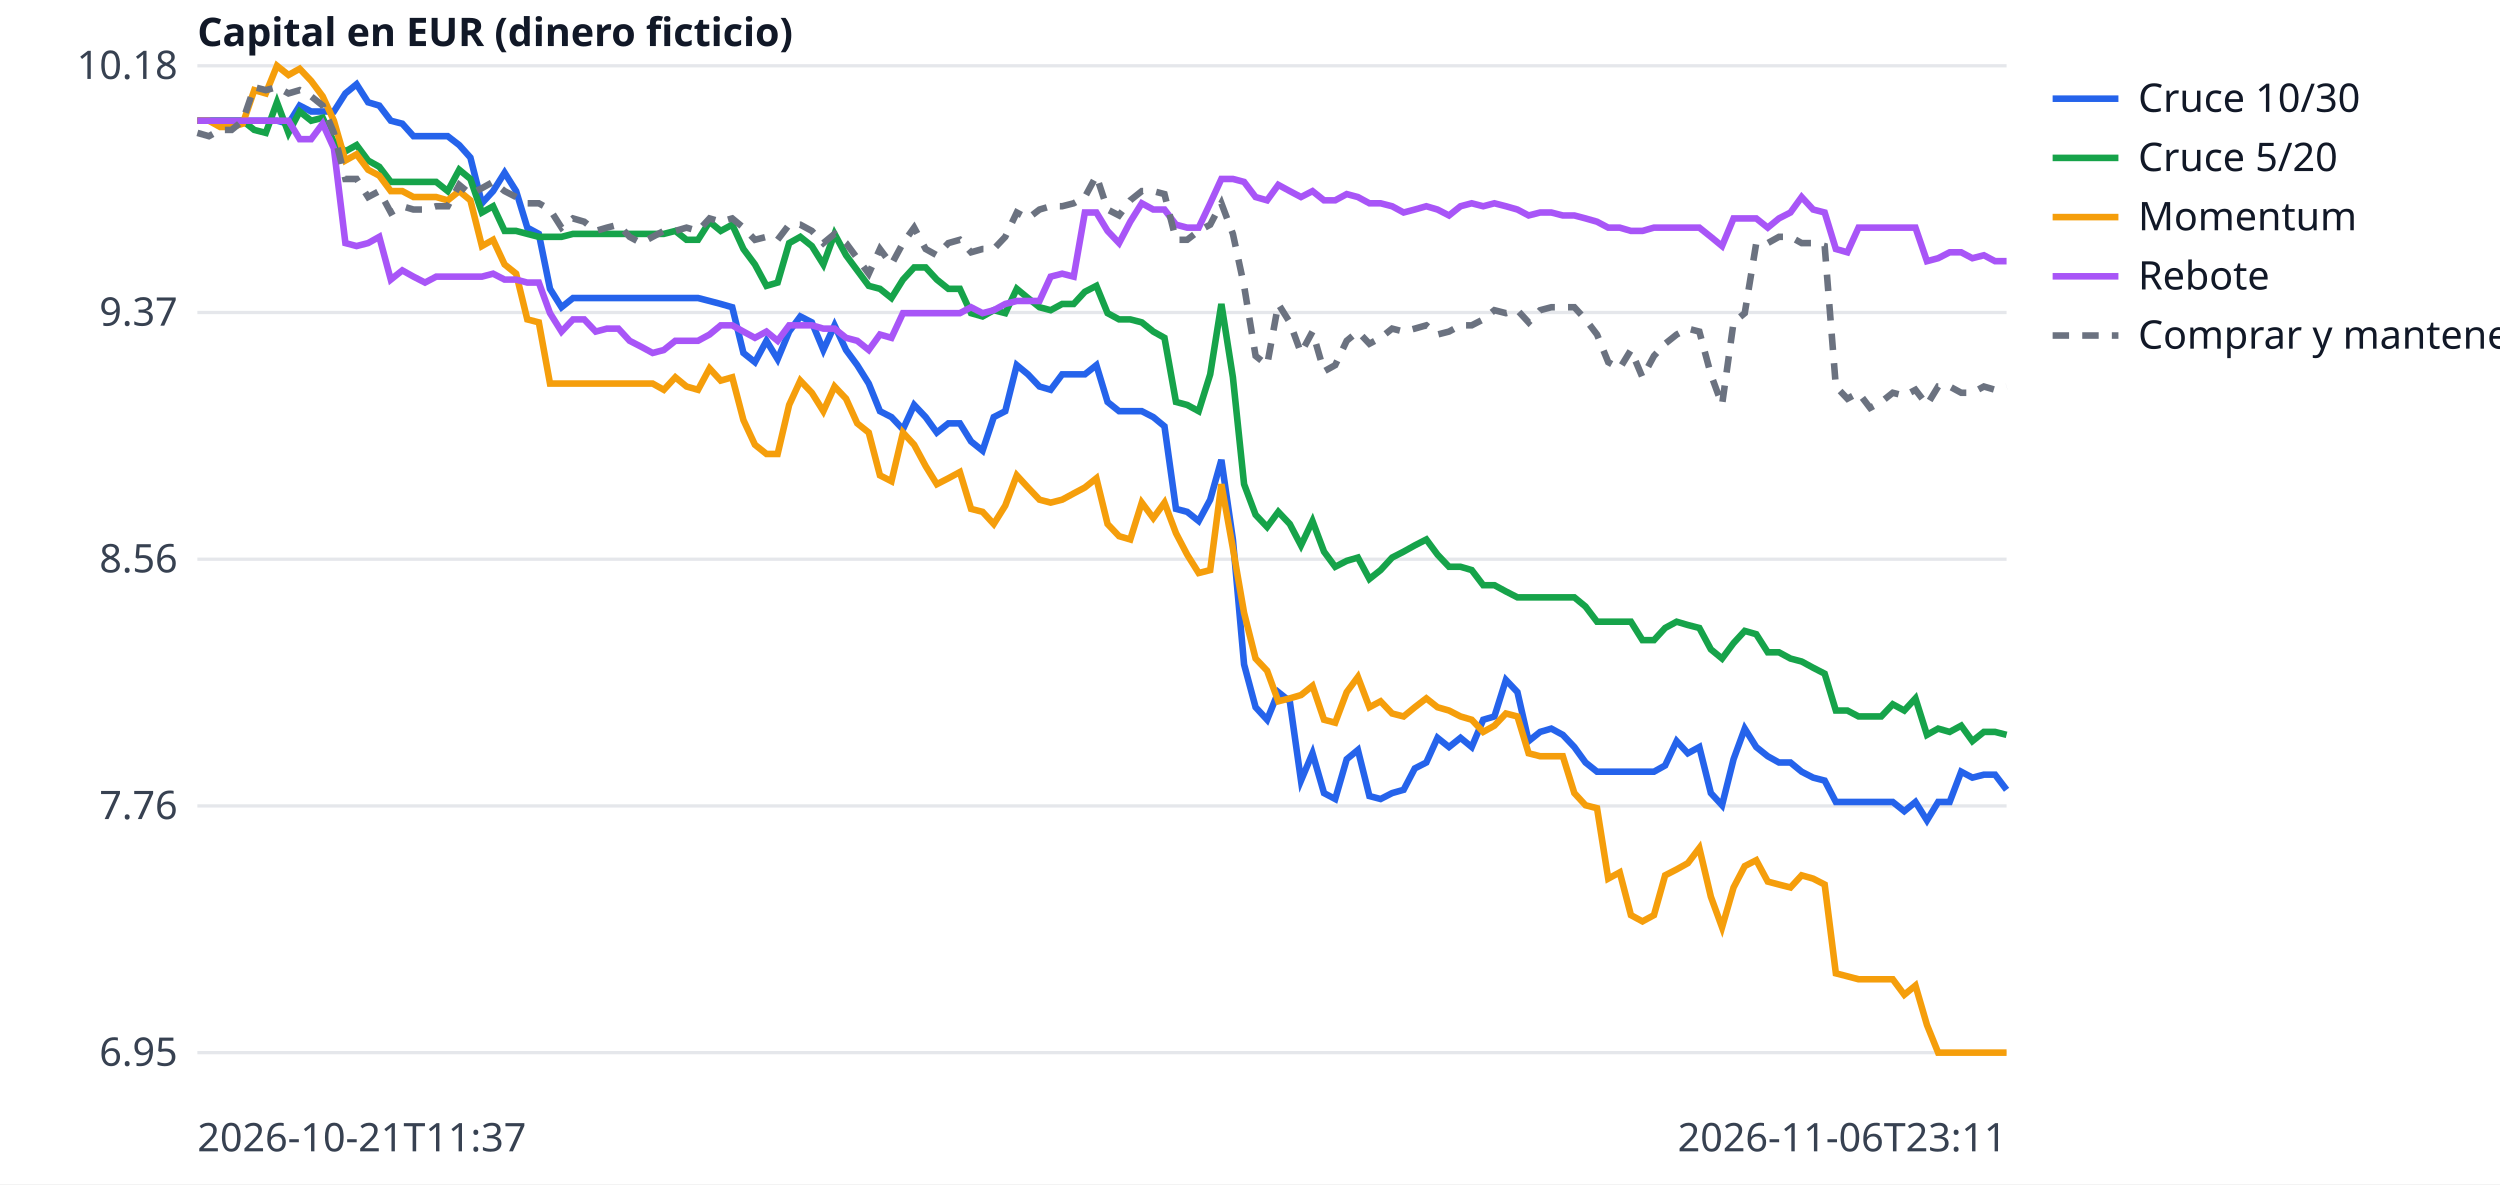
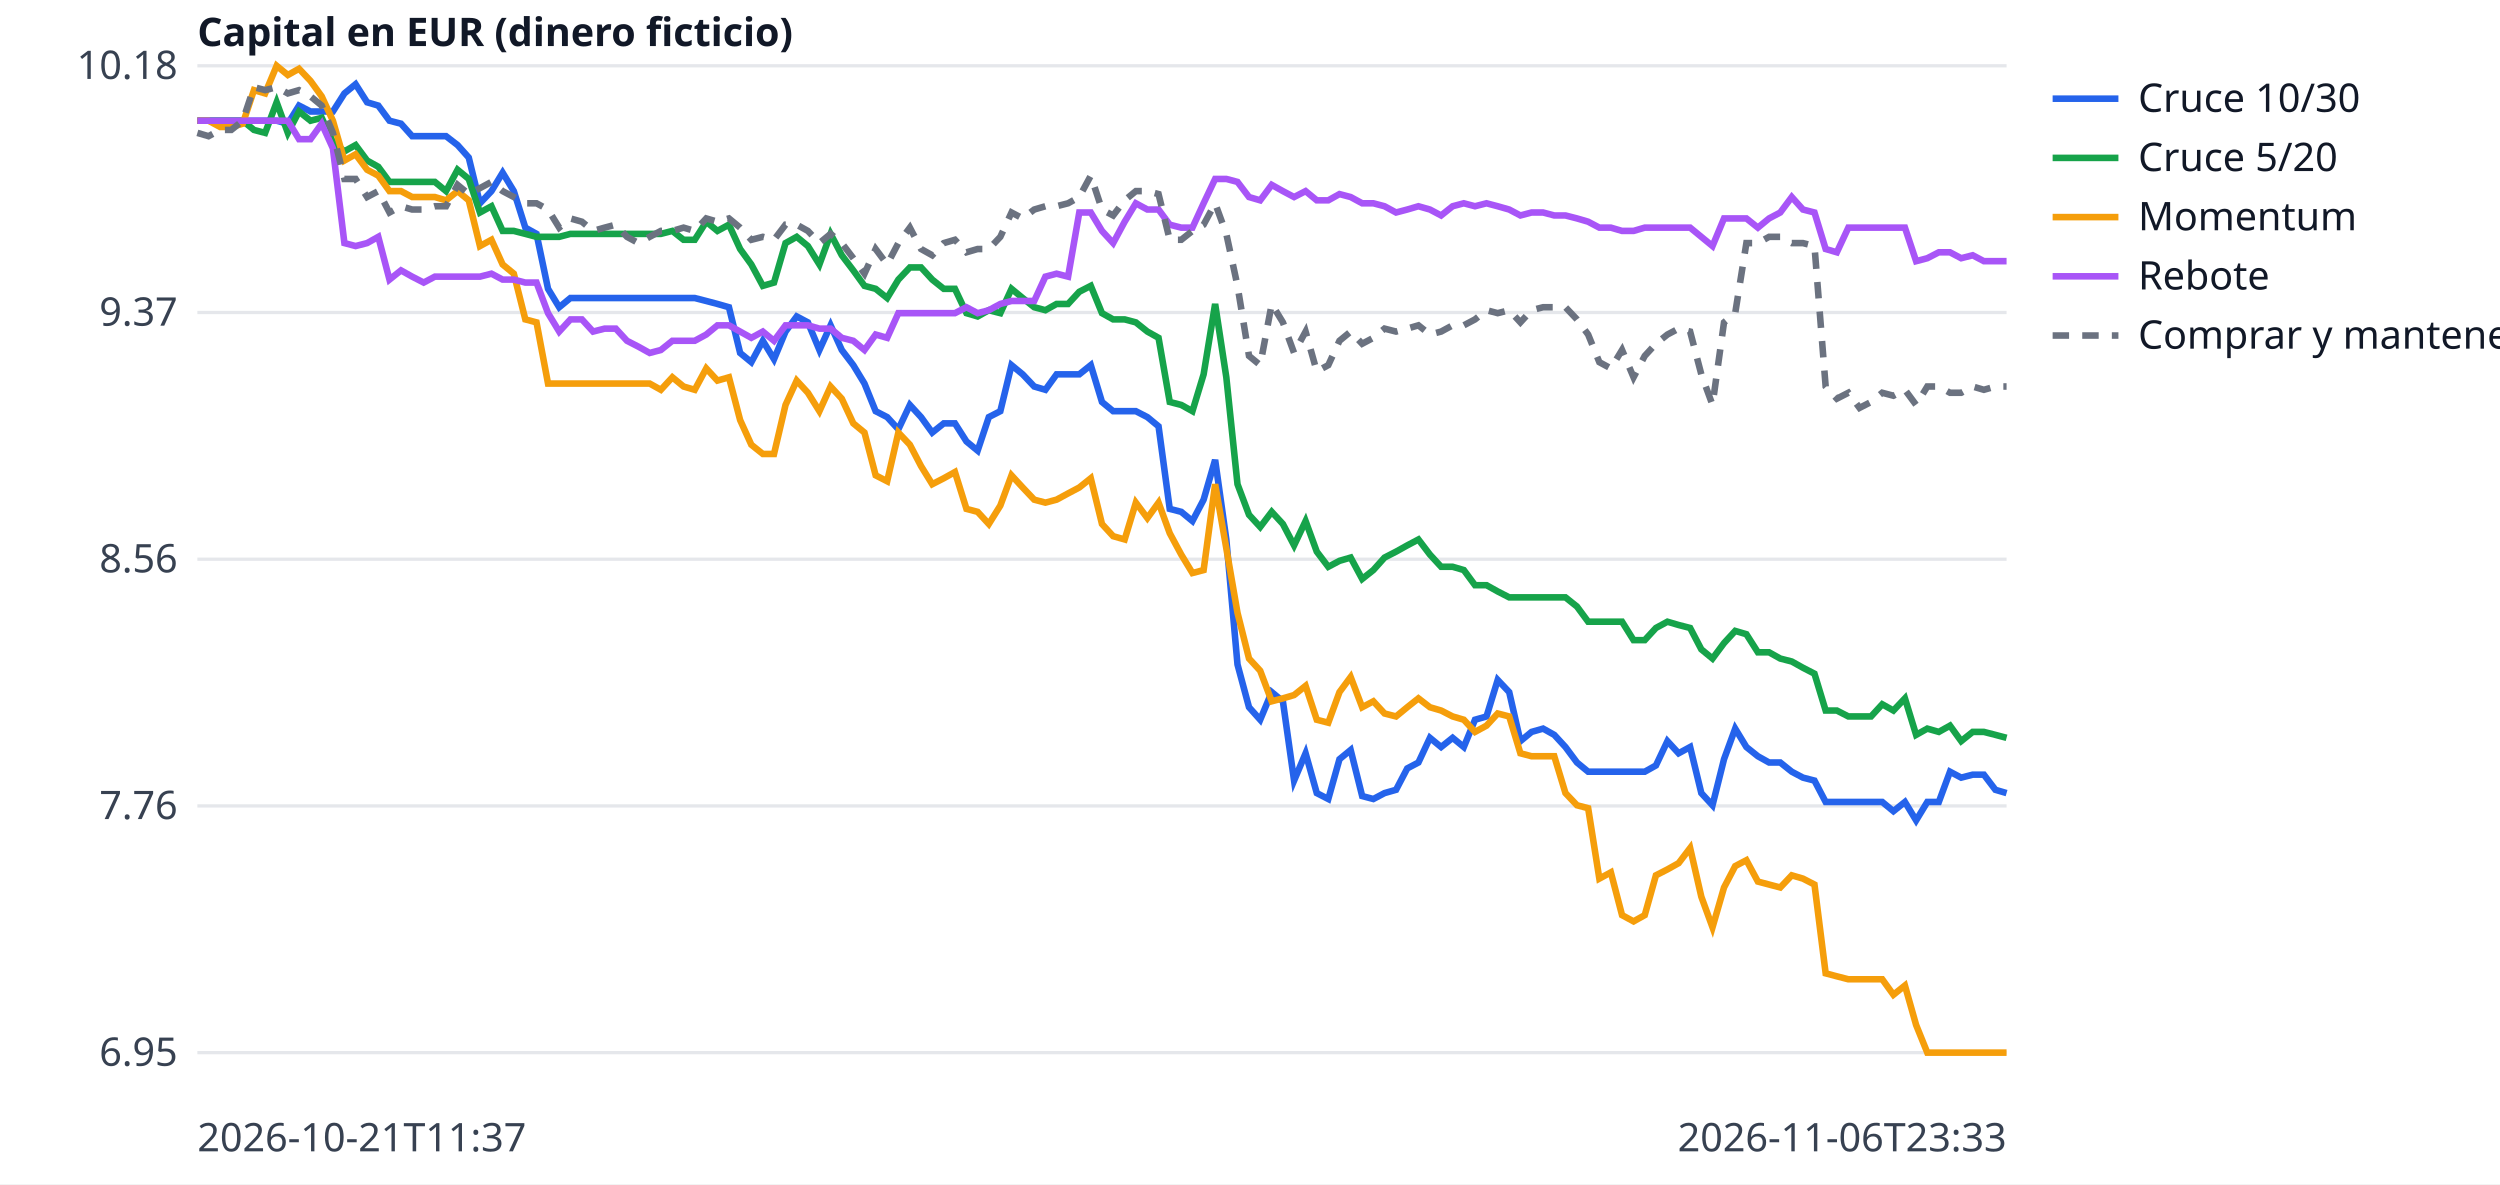
<svg xmlns="http://www.w3.org/2000/svg" width="760" height="360" viewBox="0 0 760 360" font-family="sans-serif" font-size="12">
  <rect width="760" height="360" fill="white" />
  <line x1="60" x2="610" y1="320.0" y2="320.0" stroke="#e5e7eb" />
  <text x="54" y="324.0" text-anchor="end" fill="#374151">6.95</text>
  <line x1="60" x2="610" y1="245.0" y2="245.0" stroke="#e5e7eb" />
  <text x="54" y="249.0" text-anchor="end" fill="#374151">7.76</text>
  <line x1="60" x2="610" y1="170.0" y2="170.0" stroke="#e5e7eb" />
  <text x="54" y="174.0" text-anchor="end" fill="#374151">8.56</text>
  <line x1="60" x2="610" y1="95.0" y2="95.0" stroke="#e5e7eb" />
  <text x="54" y="99.0" text-anchor="end" fill="#374151">9.37</text>
  <line x1="60" x2="610" y1="20.0" y2="20.0" stroke="#e5e7eb" />
  <text x="54" y="24.0" text-anchor="end" fill="#374151">10.18</text>
  <text x="60" y="350" fill="#374151">2026-10-21T11:37</text>
-   <text x="610" y="350" text-anchor="end" fill="#374151">2026-11-06T23:11</text>
+   <text x="610" y="350" text-anchor="end" fill="#374151">2026-11-06T23:33</text>
  <text x="60" y="14" fill="#111827" font-weight="bold">Capital en EUR (dinero ficticio)</text>
-   <polyline points="60.0,36.7 63.5,36.7 66.9,36.7 70.4,36.7 73.8,36.7 77.3,36.7 80.8,36.7 84.2,36.7 87.7,37.6 91.1,32.1 94.6,33.9 98.1,33.9 101.5,33.9 105.0,28.4 108.4,25.6 111.9,31.1 115.3,32.1 118.8,36.7 122.3,37.6 125.7,41.4 129.2,41.4 132.6,41.4 136.1,41.4 139.6,44.1 143.0,47.9 146.5,61.8 149.9,58.1 153.4,52.5 156.9,58.1 160.3,69.2 163.8,71.1 167.2,87.8 170.7,93.4 174.2,90.6 177.6,90.6 181.1,90.6 184.5,90.6 188.0,90.6 191.4,90.6 194.9,90.6 198.4,90.6 201.8,90.6 205.3,90.6 208.7,90.6 212.2,90.6 215.7,91.5 219.1,92.4 222.6,93.4 226.0,107.3 229.5,110.1 233.0,103.6 236.4,109.2 239.9,100.8 243.3,96.2 246.8,98.0 250.3,106.4 253.7,98.9 257.2,106.4 260.6,111.0 264.1,116.6 267.5,125.0 271.0,126.8 274.5,130.5 277.9,123.1 281.4,126.8 284.8,131.5 288.3,128.7 291.8,128.7 295.2,134.2 298.7,137.0 302.1,126.8 305.6,125.0 309.1,111.0 312.5,113.8 316.0,117.5 319.4,118.5 322.9,113.8 326.4,113.8 329.8,113.8 333.3,111.0 336.7,122.2 340.2,125.0 343.6,125.0 347.1,125.0 350.6,126.8 354.0,129.6 357.5,154.7 360.9,155.6 364.4,158.4 367.9,151.9 371.3,139.8 374.8,164.0 378.2,202.0 381.7,215.0 385.2,218.8 388.6,210.4 392.1,213.2 395.5,237.3 399.0,229.0 402.5,241.1 405.9,242.9 409.4,230.8 412.8,228.0 416.3,242.0 419.7,242.9 423.2,241.1 426.7,240.1 430.1,233.6 433.6,231.8 437.0,224.3 440.5,227.1 444.0,224.3 447.4,227.1 450.9,218.8 454.3,217.8 457.8,206.7 461.3,210.4 464.7,225.3 468.2,222.5 471.6,221.5 475.1,223.4 478.6,227.1 482.0,231.8 485.5,234.6 488.9,234.6 492.4,234.6 495.8,234.6 499.3,234.6 502.8,234.6 506.2,232.7 509.7,225.3 513.1,229.0 516.6,227.1 520.1,241.1 523.5,244.8 527.0,230.8 530.4,221.5 533.9,227.1 537.4,229.9 540.8,231.8 544.3,231.8 547.7,234.6 551.2,236.4 554.7,237.3 558.1,243.8 561.6,243.8 565.0,243.8 568.5,243.8 571.9,243.8 575.4,243.8 578.9,246.6 582.3,243.8 585.8,249.4 589.2,243.8 592.7,243.8 596.2,234.6 599.6,236.4 603.1,235.5 606.5,235.5 610.0,240.1" fill="none" stroke="#2563eb" stroke-width="2" />
+   <polyline points="60.0,36.7 63.4,36.7 66.9,36.7 70.3,36.7 73.8,36.7 77.2,36.7 80.6,36.7 84.1,36.7 87.5,37.6 90.9,32.1 94.4,33.9 97.8,33.9 101.2,33.9 104.7,28.4 108.1,25.6 111.6,31.1 115.0,32.1 118.4,36.7 121.9,37.6 125.3,41.4 128.8,41.4 132.2,41.4 135.6,41.4 139.1,44.1 142.5,47.9 145.9,61.8 149.4,58.1 152.8,52.5 156.2,58.1 159.7,69.2 163.1,71.1 166.6,87.8 170.0,93.4 173.4,90.6 176.9,90.6 180.3,90.6 183.8,90.6 187.2,90.6 190.6,90.6 194.1,90.6 197.5,90.6 200.9,90.6 204.4,90.6 207.8,90.6 211.2,90.6 214.7,91.5 218.1,92.4 221.6,93.4 225.0,107.3 228.4,110.1 231.9,103.6 235.3,109.2 238.8,100.8 242.2,96.2 245.6,98.0 249.1,106.4 252.5,98.9 255.9,106.4 259.4,111.0 262.8,116.6 266.2,125.0 269.7,126.8 273.1,130.5 276.6,123.1 280.0,126.8 283.4,131.5 286.9,128.7 290.3,128.7 293.8,134.2 297.2,137.0 300.6,126.8 304.1,125.0 307.5,111.0 310.9,113.8 314.4,117.5 317.8,118.5 321.2,113.8 324.7,113.8 328.1,113.8 331.6,111.0 335.0,122.2 338.4,125.0 341.9,125.0 345.3,125.0 348.8,126.8 352.2,129.6 355.6,154.7 359.1,155.6 362.5,158.4 365.9,151.9 369.4,139.8 372.8,164.0 376.2,202.0 379.7,215.0 383.1,218.8 386.6,210.4 390.0,213.2 393.4,237.3 396.9,229.0 400.3,241.1 403.8,242.9 407.2,230.8 410.6,228.0 414.1,242.0 417.5,242.9 420.9,241.1 424.4,240.1 427.8,233.6 431.2,231.8 434.7,224.3 438.1,227.1 441.6,224.3 445.0,227.1 448.4,218.8 451.9,217.8 455.3,206.7 458.8,210.4 462.2,225.3 465.6,222.5 469.1,221.5 472.5,223.4 475.9,227.1 479.4,231.8 482.8,234.6 486.2,234.6 489.7,234.6 493.1,234.6 496.6,234.6 500.0,234.6 503.4,232.7 506.9,225.3 510.3,229.0 513.8,227.1 517.2,241.1 520.6,244.8 524.1,230.8 527.5,221.5 530.9,227.1 534.4,229.9 537.8,231.8 541.2,231.8 544.7,234.6 548.1,236.4 551.6,237.3 555.0,243.8 558.4,243.8 561.9,243.8 565.3,243.8 568.8,243.8 572.2,243.8 575.6,246.6 579.1,243.8 582.5,249.4 585.9,243.8 589.4,243.8 592.8,234.6 596.2,236.4 599.7,235.5 603.1,235.5 606.6,240.1 610.0,241.1" fill="none" stroke="#2563eb" stroke-width="2" />
  <line x1="624" x2="644" y1="30" y2="30" stroke="#2563eb" stroke-width="2" />
  <text x="650" y="34" fill="#111827">Cruce 10/30</text>
-   <polyline points="60.0,36.7 63.5,36.7 66.9,36.7 70.4,36.7 73.8,36.7 77.3,39.5 80.8,40.4 84.2,31.1 87.7,40.4 91.1,33.9 94.6,36.7 98.1,35.8 101.5,43.2 105.0,46.0 108.4,44.1 111.9,48.8 115.3,50.7 118.8,55.3 122.3,55.3 125.7,55.3 129.2,55.3 132.6,55.3 136.1,58.1 139.6,51.6 143.0,54.4 146.5,64.6 149.9,62.7 153.4,70.2 156.9,70.2 160.3,71.1 163.8,72.0 167.2,72.0 170.7,72.0 174.2,71.1 177.6,71.1 181.1,71.1 184.5,71.1 188.0,71.1 191.4,71.1 194.9,71.1 198.4,71.1 201.8,71.1 205.3,70.2 208.7,72.9 212.2,72.9 215.7,67.4 219.1,70.2 222.6,68.3 226.0,75.7 229.5,80.4 233.0,86.9 236.4,85.9 239.9,73.9 243.3,72.0 246.8,74.8 250.3,80.4 253.7,71.1 257.2,77.6 260.6,82.2 264.1,86.9 267.5,87.8 271.0,90.6 274.5,85.0 277.9,81.3 281.4,81.3 284.8,85.0 288.3,87.8 291.8,87.8 295.2,95.2 298.7,96.2 302.1,94.3 305.6,95.2 309.1,87.8 312.5,90.6 316.0,93.4 319.4,94.3 322.9,92.4 326.4,92.4 329.8,88.7 333.3,86.9 336.7,95.2 340.2,97.1 343.6,97.1 347.1,98.0 350.6,100.8 354.0,102.7 357.5,122.2 360.9,123.1 364.4,125.0 367.9,113.8 371.3,92.4 374.8,114.7 378.2,147.2 381.7,156.5 385.2,160.2 388.6,155.6 392.1,159.3 395.5,165.8 399.0,158.4 402.5,167.7 405.9,172.3 409.4,170.5 412.8,169.5 416.3,176.0 419.7,173.3 423.2,169.5 426.7,167.7 430.1,165.8 433.6,164.0 437.0,168.6 440.5,172.3 444.0,172.3 447.4,173.3 450.9,177.9 454.3,177.9 457.8,179.8 461.3,181.6 464.7,181.6 468.2,181.6 471.6,181.6 475.1,181.6 478.6,181.6 482.0,184.4 485.5,189.0 488.9,189.0 492.4,189.0 495.8,189.0 499.3,194.6 502.8,194.6 506.2,190.9 509.7,189.0 513.1,190.0 516.6,190.9 520.1,197.4 523.5,200.2 527.0,195.5 530.4,191.8 533.9,192.8 537.4,198.3 540.8,198.3 544.3,200.2 547.7,201.1 551.2,203.0 554.7,204.8 558.1,216.0 561.6,216.0 565.0,217.8 568.5,217.8 571.9,217.8 575.4,214.1 578.9,216.0 582.3,212.3 585.8,223.4 589.2,221.5 592.7,222.5 596.2,220.6 599.6,225.3 603.1,222.5 606.5,222.5 610.0,223.4" fill="none" stroke="#16a34a" stroke-width="2" />
+   <polyline points="60.0,36.7 63.4,36.7 66.9,36.7 70.3,36.7 73.8,36.7 77.2,39.5 80.6,40.4 84.1,31.1 87.5,40.4 90.9,33.9 94.4,36.7 97.8,35.8 101.2,43.2 104.7,46.0 108.1,44.1 111.6,48.8 115.0,50.7 118.4,55.3 121.9,55.3 125.3,55.3 128.8,55.3 132.2,55.3 135.6,58.1 139.1,51.6 142.5,54.4 145.9,64.6 149.4,62.7 152.8,70.2 156.2,70.2 159.7,71.1 163.1,72.0 166.6,72.0 170.0,72.0 173.4,71.1 176.9,71.1 180.3,71.1 183.8,71.1 187.2,71.1 190.6,71.1 194.1,71.1 197.5,71.1 200.9,71.1 204.4,70.2 207.8,72.9 211.2,72.9 214.7,67.4 218.1,70.2 221.6,68.3 225.0,75.7 228.4,80.4 231.9,86.9 235.3,85.9 238.8,73.9 242.2,72.0 245.6,74.8 249.1,80.4 252.5,71.1 255.9,77.6 259.4,82.2 262.8,86.9 266.2,87.8 269.7,90.6 273.1,85.0 276.6,81.3 280.0,81.3 283.4,85.0 286.9,87.8 290.3,87.8 293.8,95.2 297.2,96.2 300.6,94.3 304.1,95.2 307.5,87.8 310.9,90.6 314.4,93.4 317.8,94.3 321.2,92.4 324.7,92.4 328.1,88.7 331.6,86.9 335.0,95.2 338.4,97.1 341.9,97.1 345.3,98.0 348.8,100.8 352.2,102.7 355.6,122.2 359.1,123.1 362.5,125.0 365.9,113.8 369.4,92.4 372.8,114.7 376.2,147.2 379.7,156.5 383.1,160.2 386.6,155.6 390.0,159.3 393.4,165.8 396.9,158.4 400.3,167.7 403.8,172.3 407.2,170.5 410.6,169.5 414.1,176.0 417.5,173.3 420.9,169.5 424.4,167.7 427.8,165.8 431.2,164.0 434.7,168.6 438.1,172.3 441.6,172.3 445.0,173.3 448.4,177.9 451.9,177.9 455.3,179.8 458.8,181.6 462.2,181.6 465.6,181.6 469.1,181.6 472.5,181.6 475.9,181.6 479.4,184.4 482.8,189.0 486.2,189.0 489.7,189.0 493.1,189.0 496.6,194.6 500.0,194.6 503.4,190.9 506.9,189.0 510.3,190.0 513.8,190.9 517.2,197.4 520.6,200.2 524.1,195.5 527.5,191.8 530.9,192.8 534.4,198.3 537.8,198.3 541.2,200.2 544.7,201.1 548.1,203.0 551.6,204.8 555.0,216.0 558.4,216.0 561.9,217.8 565.3,217.8 568.8,217.8 572.2,214.1 575.6,216.0 579.1,212.3 582.5,223.4 585.9,221.5 589.4,222.5 592.8,220.6 596.2,225.3 599.7,222.5 603.1,222.5 606.6,223.4 610.0,224.3" fill="none" stroke="#16a34a" stroke-width="2" />
  <line x1="624" x2="644" y1="48" y2="48" stroke="#16a34a" stroke-width="2" />
  <text x="650" y="52" fill="#111827">Cruce 5/20</text>
-   <polyline points="60.0,36.7 63.5,36.7 66.9,38.6 70.4,38.6 73.8,37.6 77.3,27.4 80.8,28.4 84.2,20.0 87.7,22.8 91.1,20.9 94.6,24.6 98.1,29.3 101.5,36.7 105.0,48.8 108.4,46.9 111.9,51.6 115.3,53.4 118.8,58.1 122.3,58.1 125.7,59.9 129.2,59.9 132.6,59.9 136.1,60.9 139.6,58.1 143.0,60.9 146.5,74.8 149.9,72.9 153.4,80.4 156.9,83.2 160.3,97.1 163.8,98.0 167.2,116.6 170.7,116.6 174.2,116.6 177.6,116.6 181.1,116.6 184.5,116.6 188.0,116.6 191.4,116.6 194.9,116.6 198.4,116.6 201.8,118.5 205.3,114.7 208.7,117.5 212.2,118.5 215.7,112.0 219.1,115.7 222.6,114.7 226.0,127.7 229.5,135.2 233.0,138.0 236.4,138.0 239.9,123.1 243.3,115.7 246.8,119.4 250.3,125.0 253.7,117.5 257.2,121.2 260.6,128.7 264.1,131.5 267.5,144.5 271.0,146.3 274.5,131.5 277.9,135.2 281.4,141.7 284.8,147.2 288.3,145.4 291.8,143.5 295.2,154.7 298.7,155.6 302.1,159.3 305.6,153.7 309.1,144.5 312.5,148.2 316.0,151.9 319.4,152.8 322.9,151.9 326.4,150.0 329.8,148.2 333.3,145.4 336.7,159.3 340.2,163.0 343.6,164.0 347.1,152.8 350.6,157.5 354.0,152.8 357.5,162.1 360.9,168.6 364.4,174.2 367.9,173.3 371.3,147.2 374.8,166.7 378.2,186.3 381.7,200.2 385.2,203.9 388.6,213.2 392.1,212.3 395.5,211.3 399.0,208.5 402.5,218.8 405.9,219.7 409.4,210.4 412.8,205.8 416.3,215.0 419.7,213.2 423.2,216.9 426.7,217.8 430.1,215.0 433.6,212.3 437.0,215.0 440.5,216.0 444.0,217.8 447.4,218.8 450.9,222.5 454.3,220.6 457.8,216.9 461.3,217.8 464.7,229.0 468.2,229.9 471.6,229.9 475.1,229.9 478.6,241.1 482.0,244.8 485.5,245.7 488.9,267.1 492.4,265.2 495.8,278.2 499.3,280.1 502.8,278.2 506.2,266.1 509.7,264.3 513.1,262.4 516.6,257.8 520.1,272.6 523.5,281.9 527.0,269.8 530.4,263.3 533.9,261.5 537.4,268.0 540.8,268.9 544.3,269.8 547.7,266.1 551.2,267.1 554.7,268.9 558.1,295.9 561.6,296.8 565.0,297.7 568.5,297.7 571.9,297.7 575.4,297.7 578.9,302.4 582.3,299.6 585.8,311.6 589.2,320.0 592.7,320.0 596.2,320.0 599.6,320.0 603.1,320.0 606.5,320.0 610.0,320.0" fill="none" stroke="#f59e0b" stroke-width="2" />
+   <polyline points="60.0,36.7 63.4,36.7 66.9,38.6 70.3,38.6 73.8,37.6 77.2,27.4 80.6,28.4 84.1,20.0 87.5,22.8 90.9,20.9 94.4,24.6 97.8,29.3 101.2,36.7 104.7,48.8 108.1,46.9 111.6,51.6 115.0,53.4 118.4,58.1 121.9,58.1 125.3,59.9 128.8,59.9 132.2,59.9 135.6,60.9 139.1,58.1 142.5,60.9 145.9,74.8 149.4,72.9 152.8,80.4 156.2,83.2 159.7,97.1 163.1,98.0 166.6,116.6 170.0,116.6 173.4,116.6 176.9,116.6 180.3,116.6 183.8,116.6 187.2,116.6 190.6,116.6 194.1,116.6 197.5,116.6 200.9,118.5 204.4,114.7 207.8,117.5 211.2,118.5 214.7,112.0 218.1,115.7 221.6,114.7 225.0,127.7 228.4,135.2 231.9,138.0 235.3,138.0 238.8,123.1 242.2,115.7 245.6,119.4 249.1,125.0 252.5,117.5 255.9,121.2 259.4,128.7 262.8,131.5 266.2,144.5 269.7,146.3 273.1,131.5 276.6,135.2 280.0,141.7 283.4,147.2 286.9,145.4 290.3,143.5 293.8,154.7 297.2,155.6 300.6,159.3 304.1,153.7 307.5,144.5 310.9,148.2 314.4,151.9 317.8,152.8 321.2,151.9 324.7,150.0 328.1,148.2 331.6,145.4 335.0,159.3 338.4,163.0 341.9,164.0 345.3,152.8 348.8,157.5 352.2,152.8 355.6,162.1 359.1,168.6 362.5,174.2 365.9,173.3 369.4,147.2 372.8,166.7 376.2,186.3 379.7,200.2 383.1,203.9 386.6,213.2 390.0,212.3 393.4,211.3 396.9,208.5 400.3,218.8 403.8,219.7 407.2,210.4 410.6,205.8 414.1,215.0 417.5,213.2 420.9,216.9 424.4,217.8 427.8,215.0 431.2,212.3 434.7,215.0 438.1,216.0 441.6,217.8 445.0,218.8 448.4,222.5 451.9,220.6 455.3,216.9 458.8,217.8 462.2,229.0 465.6,229.9 469.1,229.9 472.5,229.9 475.9,241.1 479.4,244.8 482.8,245.7 486.2,267.1 489.7,265.2 493.1,278.2 496.6,280.1 500.0,278.2 503.4,266.1 506.9,264.3 510.3,262.4 513.8,257.8 517.2,272.6 520.6,281.9 524.1,269.8 527.5,263.3 530.9,261.5 534.4,268.0 537.8,268.9 541.2,269.8 544.7,266.1 548.1,267.1 551.6,268.9 555.0,295.9 558.4,296.8 561.9,297.7 565.3,297.7 568.8,297.7 572.2,297.7 575.6,302.4 579.1,299.6 582.5,311.6 585.9,320.0 589.4,320.0 592.8,320.0 596.2,320.0 599.7,320.0 603.1,320.0 606.6,320.0 610.0,320.0" fill="none" stroke="#f59e0b" stroke-width="2" />
  <line x1="624" x2="644" y1="66" y2="66" stroke="#f59e0b" stroke-width="2" />
  <text x="650" y="70" fill="#111827">Momentum</text>
-   <polyline points="60.0,36.7 63.5,36.7 66.9,36.7 70.4,36.7 73.8,36.7 77.3,36.7 80.8,36.7 84.2,36.7 87.7,36.7 91.1,42.3 94.6,42.3 98.1,37.6 101.5,45.1 105.0,73.9 108.4,74.8 111.9,73.9 115.3,72.0 118.8,85.0 122.3,82.2 125.7,84.1 129.2,85.9 132.6,84.1 136.1,84.1 139.6,84.1 143.0,84.1 146.5,84.1 149.9,83.2 153.4,85.0 156.9,85.0 160.3,85.9 163.8,85.9 167.2,95.2 170.7,100.8 174.2,97.1 177.6,97.1 181.1,100.8 184.5,99.9 188.0,99.9 191.4,103.6 194.9,105.4 198.4,107.3 201.8,106.4 205.3,103.6 208.7,103.6 212.2,103.6 215.7,101.7 219.1,98.9 222.6,98.9 226.0,100.8 229.5,102.7 233.0,100.8 236.4,103.6 239.9,98.9 243.3,98.9 246.8,98.9 250.3,99.9 253.7,99.9 257.2,102.7 260.6,103.6 264.1,106.4 267.5,101.7 271.0,102.7 274.5,95.2 277.9,95.2 281.4,95.2 284.8,95.2 288.3,95.2 291.8,95.2 295.2,93.4 298.7,95.2 302.1,94.3 305.6,92.4 309.1,91.5 312.5,91.5 316.0,91.5 319.4,84.1 322.9,83.2 326.4,84.1 329.8,64.6 333.3,64.6 336.7,70.2 340.2,73.9 343.6,67.4 347.1,61.8 350.6,63.7 354.0,63.7 357.5,68.3 360.9,69.2 364.4,69.2 367.9,61.8 371.3,54.4 374.8,54.4 378.2,55.3 381.7,59.9 385.2,60.9 388.6,56.2 392.1,58.1 395.5,59.9 399.0,58.1 402.5,60.9 405.9,60.9 409.4,59.0 412.8,59.9 416.3,61.8 419.7,61.8 423.2,62.7 426.7,64.6 430.1,63.7 433.6,62.7 437.0,63.7 440.5,65.5 444.0,62.7 447.4,61.8 450.9,62.7 454.3,61.8 457.8,62.7 461.3,63.7 464.7,65.5 468.2,64.6 471.6,64.6 475.1,65.5 478.6,65.5 482.0,66.4 485.5,67.4 488.9,69.2 492.4,69.2 495.8,70.2 499.3,70.2 502.8,69.2 506.2,69.2 509.7,69.2 513.1,69.2 516.6,69.2 520.1,72.0 523.5,74.8 527.0,66.4 530.4,66.4 533.9,66.4 537.4,69.2 540.8,66.4 544.3,64.6 547.7,59.9 551.2,63.7 554.7,64.6 558.1,75.7 561.6,76.7 565.0,69.2 568.5,69.2 571.9,69.2 575.4,69.2 578.9,69.2 582.3,69.2 585.8,79.4 589.2,78.5 592.7,76.7 596.2,76.7 599.6,78.5 603.1,77.6 606.5,79.4 610.0,79.4" fill="none" stroke="#a855f7" stroke-width="2" />
+   <polyline points="60.0,36.7 63.4,36.7 66.9,36.7 70.3,36.7 73.8,36.7 77.2,36.7 80.6,36.7 84.1,36.7 87.5,36.7 90.9,42.3 94.4,42.3 97.8,37.6 101.2,45.1 104.7,73.9 108.1,74.8 111.6,73.9 115.0,72.0 118.4,85.0 121.9,82.2 125.3,84.1 128.8,85.9 132.2,84.1 135.6,84.1 139.1,84.1 142.5,84.1 145.9,84.1 149.4,83.2 152.8,85.0 156.2,85.0 159.7,85.9 163.1,85.9 166.6,95.2 170.0,100.8 173.4,97.1 176.9,97.1 180.3,100.8 183.8,99.9 187.2,99.9 190.6,103.6 194.1,105.4 197.5,107.3 200.9,106.4 204.4,103.6 207.8,103.6 211.2,103.6 214.7,101.7 218.1,98.9 221.6,98.9 225.0,100.8 228.4,102.7 231.9,100.8 235.3,103.6 238.8,98.9 242.2,98.9 245.6,98.9 249.1,99.9 252.5,99.9 255.9,102.7 259.4,103.6 262.8,106.4 266.2,101.7 269.7,102.7 273.1,95.2 276.6,95.2 280.0,95.2 283.4,95.2 286.9,95.2 290.3,95.2 293.8,93.4 297.2,95.2 300.6,94.3 304.1,92.4 307.5,91.5 310.9,91.5 314.4,91.5 317.8,84.1 321.2,83.2 324.7,84.1 328.1,64.6 331.6,64.6 335.0,70.2 338.4,73.9 341.9,67.4 345.3,61.8 348.8,63.7 352.2,63.7 355.6,68.3 359.1,69.2 362.5,69.2 365.9,61.8 369.4,54.4 372.8,54.4 376.2,55.3 379.7,59.9 383.1,60.9 386.6,56.2 390.0,58.1 393.4,59.9 396.9,58.1 400.3,60.9 403.8,60.9 407.2,59.0 410.6,59.9 414.1,61.8 417.5,61.8 420.9,62.7 424.4,64.6 427.8,63.7 431.2,62.7 434.7,63.7 438.1,65.5 441.6,62.7 445.0,61.8 448.4,62.7 451.9,61.8 455.3,62.7 458.8,63.7 462.2,65.5 465.6,64.6 469.1,64.6 472.5,65.5 475.9,65.5 479.4,66.4 482.8,67.4 486.2,69.2 489.7,69.2 493.1,70.2 496.6,70.2 500.0,69.2 503.4,69.2 506.9,69.2 510.3,69.2 513.8,69.2 517.2,72.0 520.6,74.8 524.1,66.4 527.5,66.4 530.9,66.4 534.4,69.2 537.8,66.4 541.2,64.6 544.7,59.9 548.1,63.7 551.6,64.6 555.0,75.7 558.4,76.7 561.9,69.2 565.3,69.2 568.8,69.2 572.2,69.2 575.6,69.2 579.1,69.2 582.5,79.4 585.9,78.5 589.4,76.7 592.8,76.7 596.2,78.5 599.7,77.6 603.1,79.4 606.6,79.4 610.0,79.4" fill="none" stroke="#a855f7" stroke-width="2" />
  <line x1="624" x2="644" y1="84" y2="84" stroke="#a855f7" stroke-width="2" />
  <text x="650" y="88" fill="#111827">Rebote</text>
-   <polyline points="60.0,40.4 63.5,41.4 66.9,39.5 70.4,39.5 73.8,36.7 77.3,26.5 80.8,27.4 84.2,26.5 87.7,28.4 91.1,27.4 94.6,29.3 98.1,32.1 101.5,40.4 105.0,54.4 108.4,54.4 111.9,59.9 115.3,58.1 118.8,64.6 122.3,62.7 125.7,63.7 129.2,63.7 132.6,62.7 136.1,62.7 139.6,56.2 143.0,59.0 146.5,57.2 149.9,55.3 153.4,58.1 156.9,59.9 160.3,61.8 163.8,61.8 167.2,63.7 170.7,69.2 174.2,66.4 177.6,67.4 181.1,70.2 184.5,69.2 188.0,68.3 191.4,72.0 194.9,73.9 198.4,72.0 201.8,70.2 205.3,70.2 208.7,69.2 212.2,70.2 215.7,66.4 219.1,67.4 222.6,66.4 226.0,69.2 229.5,72.9 233.0,72.0 236.4,72.9 239.9,68.3 243.3,68.3 246.8,70.2 250.3,73.9 253.7,71.1 257.2,73.9 260.6,78.5 264.1,83.2 267.5,75.7 271.0,80.4 274.5,73.9 277.9,69.2 281.4,75.7 284.8,77.6 288.3,73.9 291.8,72.9 295.2,76.7 298.7,75.7 302.1,75.7 305.6,72.0 309.1,64.6 312.5,66.4 316.0,63.7 319.4,62.7 322.9,62.7 326.4,61.8 329.8,59.9 333.3,53.4 336.7,63.7 340.2,65.5 343.6,60.9 347.1,58.1 350.6,58.1 354.0,59.0 357.5,72.9 360.9,72.9 364.4,70.2 367.9,68.3 371.3,61.8 374.8,71.1 378.2,86.9 381.7,108.2 385.2,111.0 388.6,92.4 392.1,98.0 395.5,107.3 399.0,100.8 402.5,112.9 405.9,111.0 409.4,103.6 412.8,100.8 416.3,104.5 419.7,102.7 423.2,99.9 426.7,100.8 430.1,99.9 433.6,98.9 437.0,101.7 440.5,100.8 444.0,98.9 447.4,98.9 450.9,97.1 454.3,94.3 457.8,95.2 461.3,94.3 464.7,98.0 468.2,94.3 471.6,93.4 475.1,93.4 478.6,93.4 482.0,97.1 485.5,101.7 488.9,110.1 492.4,112.0 495.8,106.4 499.3,114.7 502.8,108.2 506.2,104.5 509.7,101.7 513.1,99.9 516.6,100.8 520.1,113.8 523.5,123.1 527.0,98.0 530.4,95.2 533.9,73.9 537.4,73.9 540.8,72.0 544.3,72.0 547.7,73.9 551.2,73.9 554.7,74.8 558.1,117.5 561.6,121.2 565.0,119.4 568.5,124.0 571.9,122.2 575.4,119.4 578.9,120.3 582.3,118.5 585.8,123.1 589.2,117.5 592.7,117.5 596.2,119.4 599.6,119.4 603.1,117.5 606.5,118.5 610.0,117.5" fill="none" stroke="#6b7280" stroke-width="2" stroke-dasharray="5 4" />
+   <polyline points="60.0,40.4 63.4,41.4 66.9,39.5 70.3,39.5 73.8,36.7 77.2,26.5 80.6,27.4 84.1,26.5 87.5,28.4 90.9,27.4 94.4,29.3 97.8,32.1 101.2,40.4 104.7,54.4 108.1,54.4 111.6,59.9 115.0,58.1 118.4,64.6 121.9,62.7 125.3,63.7 128.8,63.7 132.2,62.7 135.6,62.7 139.1,56.2 142.5,59.0 145.9,57.2 149.4,55.3 152.8,58.1 156.2,59.9 159.7,61.8 163.1,61.8 166.6,63.7 170.0,69.2 173.4,66.4 176.9,67.4 180.3,70.2 183.8,69.2 187.2,68.3 190.6,72.0 194.1,73.9 197.5,72.0 200.9,70.2 204.4,70.2 207.8,69.2 211.2,70.2 214.7,66.4 218.1,67.4 221.6,66.4 225.0,69.2 228.4,72.9 231.9,72.0 235.3,72.9 238.8,68.3 242.2,68.3 245.6,70.2 249.1,73.9 252.5,71.1 255.9,73.9 259.4,78.5 262.8,83.2 266.2,75.7 269.7,80.4 273.1,73.9 276.6,69.2 280.0,75.7 283.4,77.6 286.9,73.9 290.3,72.9 293.8,76.7 297.2,75.7 300.6,75.7 304.1,72.0 307.5,64.6 310.9,66.4 314.4,63.7 317.8,62.7 321.2,62.7 324.7,61.8 328.1,59.9 331.6,53.4 335.0,63.7 338.4,65.5 341.9,60.9 345.3,58.1 348.8,58.1 352.2,59.0 355.6,72.9 359.1,72.9 362.5,70.2 365.9,68.3 369.4,61.8 372.8,71.1 376.2,86.9 379.7,108.2 383.1,111.0 386.6,92.4 390.0,98.0 393.4,107.3 396.9,100.8 400.3,112.9 403.8,111.0 407.2,103.6 410.6,100.8 414.1,104.5 417.5,102.7 420.9,99.9 424.4,100.8 427.8,99.9 431.2,98.9 434.7,101.7 438.1,100.8 441.6,98.9 445.0,98.9 448.4,97.1 451.9,94.3 455.3,95.2 458.8,94.3 462.2,98.0 465.6,94.3 469.1,93.4 472.5,93.4 475.9,93.4 479.4,97.1 482.8,101.7 486.2,110.1 489.7,112.0 493.1,106.4 496.6,114.7 500.0,108.2 503.4,104.5 506.9,101.7 510.3,99.9 513.8,100.8 517.2,113.8 520.6,123.1 524.1,98.0 527.5,95.2 530.9,73.9 534.4,73.9 537.8,72.0 541.2,72.0 544.7,73.9 548.1,73.9 551.6,74.8 555.0,117.5 558.4,121.2 561.9,119.4 565.3,124.0 568.8,122.2 572.2,119.4 575.6,120.3 579.1,118.5 582.5,123.1 585.9,117.5 589.4,117.5 592.8,119.4 596.2,119.4 599.7,117.5 603.1,118.5 606.6,117.5 610.0,117.5" fill="none" stroke="#6b7280" stroke-width="2" stroke-dasharray="5 4" />
  <line x1="624" x2="644" y1="102" y2="102" stroke="#6b7280" stroke-width="2" stroke-dasharray="5 4" />
  <text x="650" y="106" fill="#111827">Comprar y mantener</text>
</svg>
